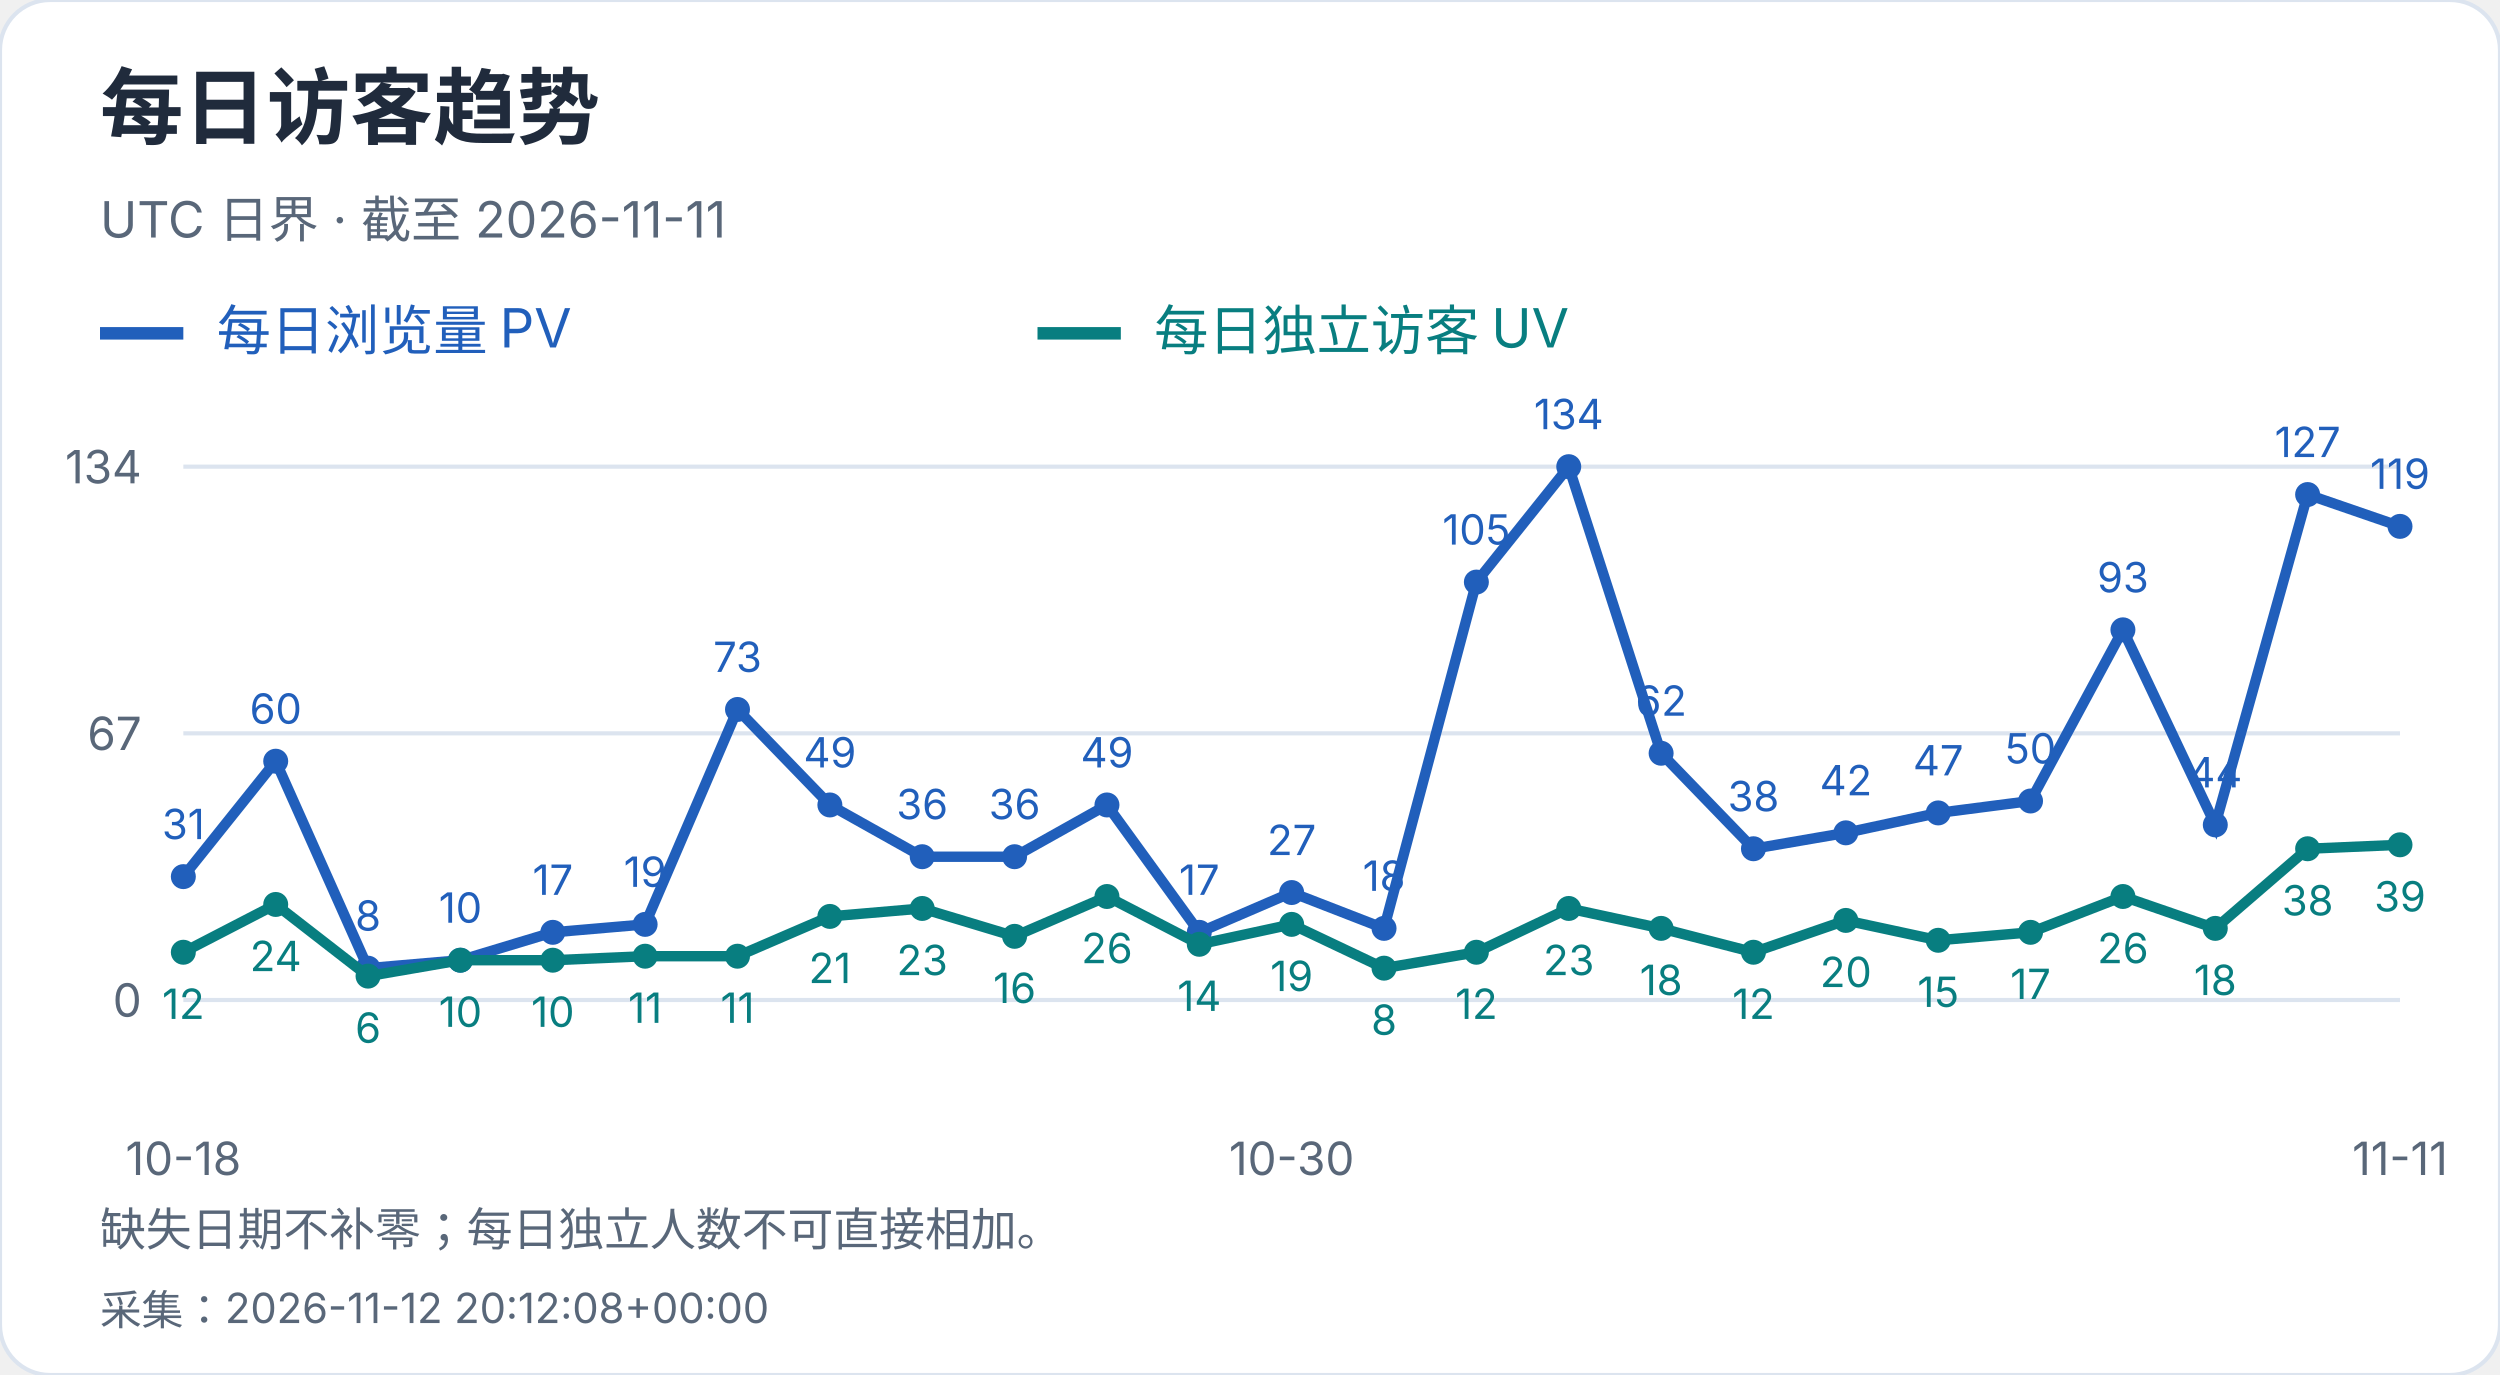
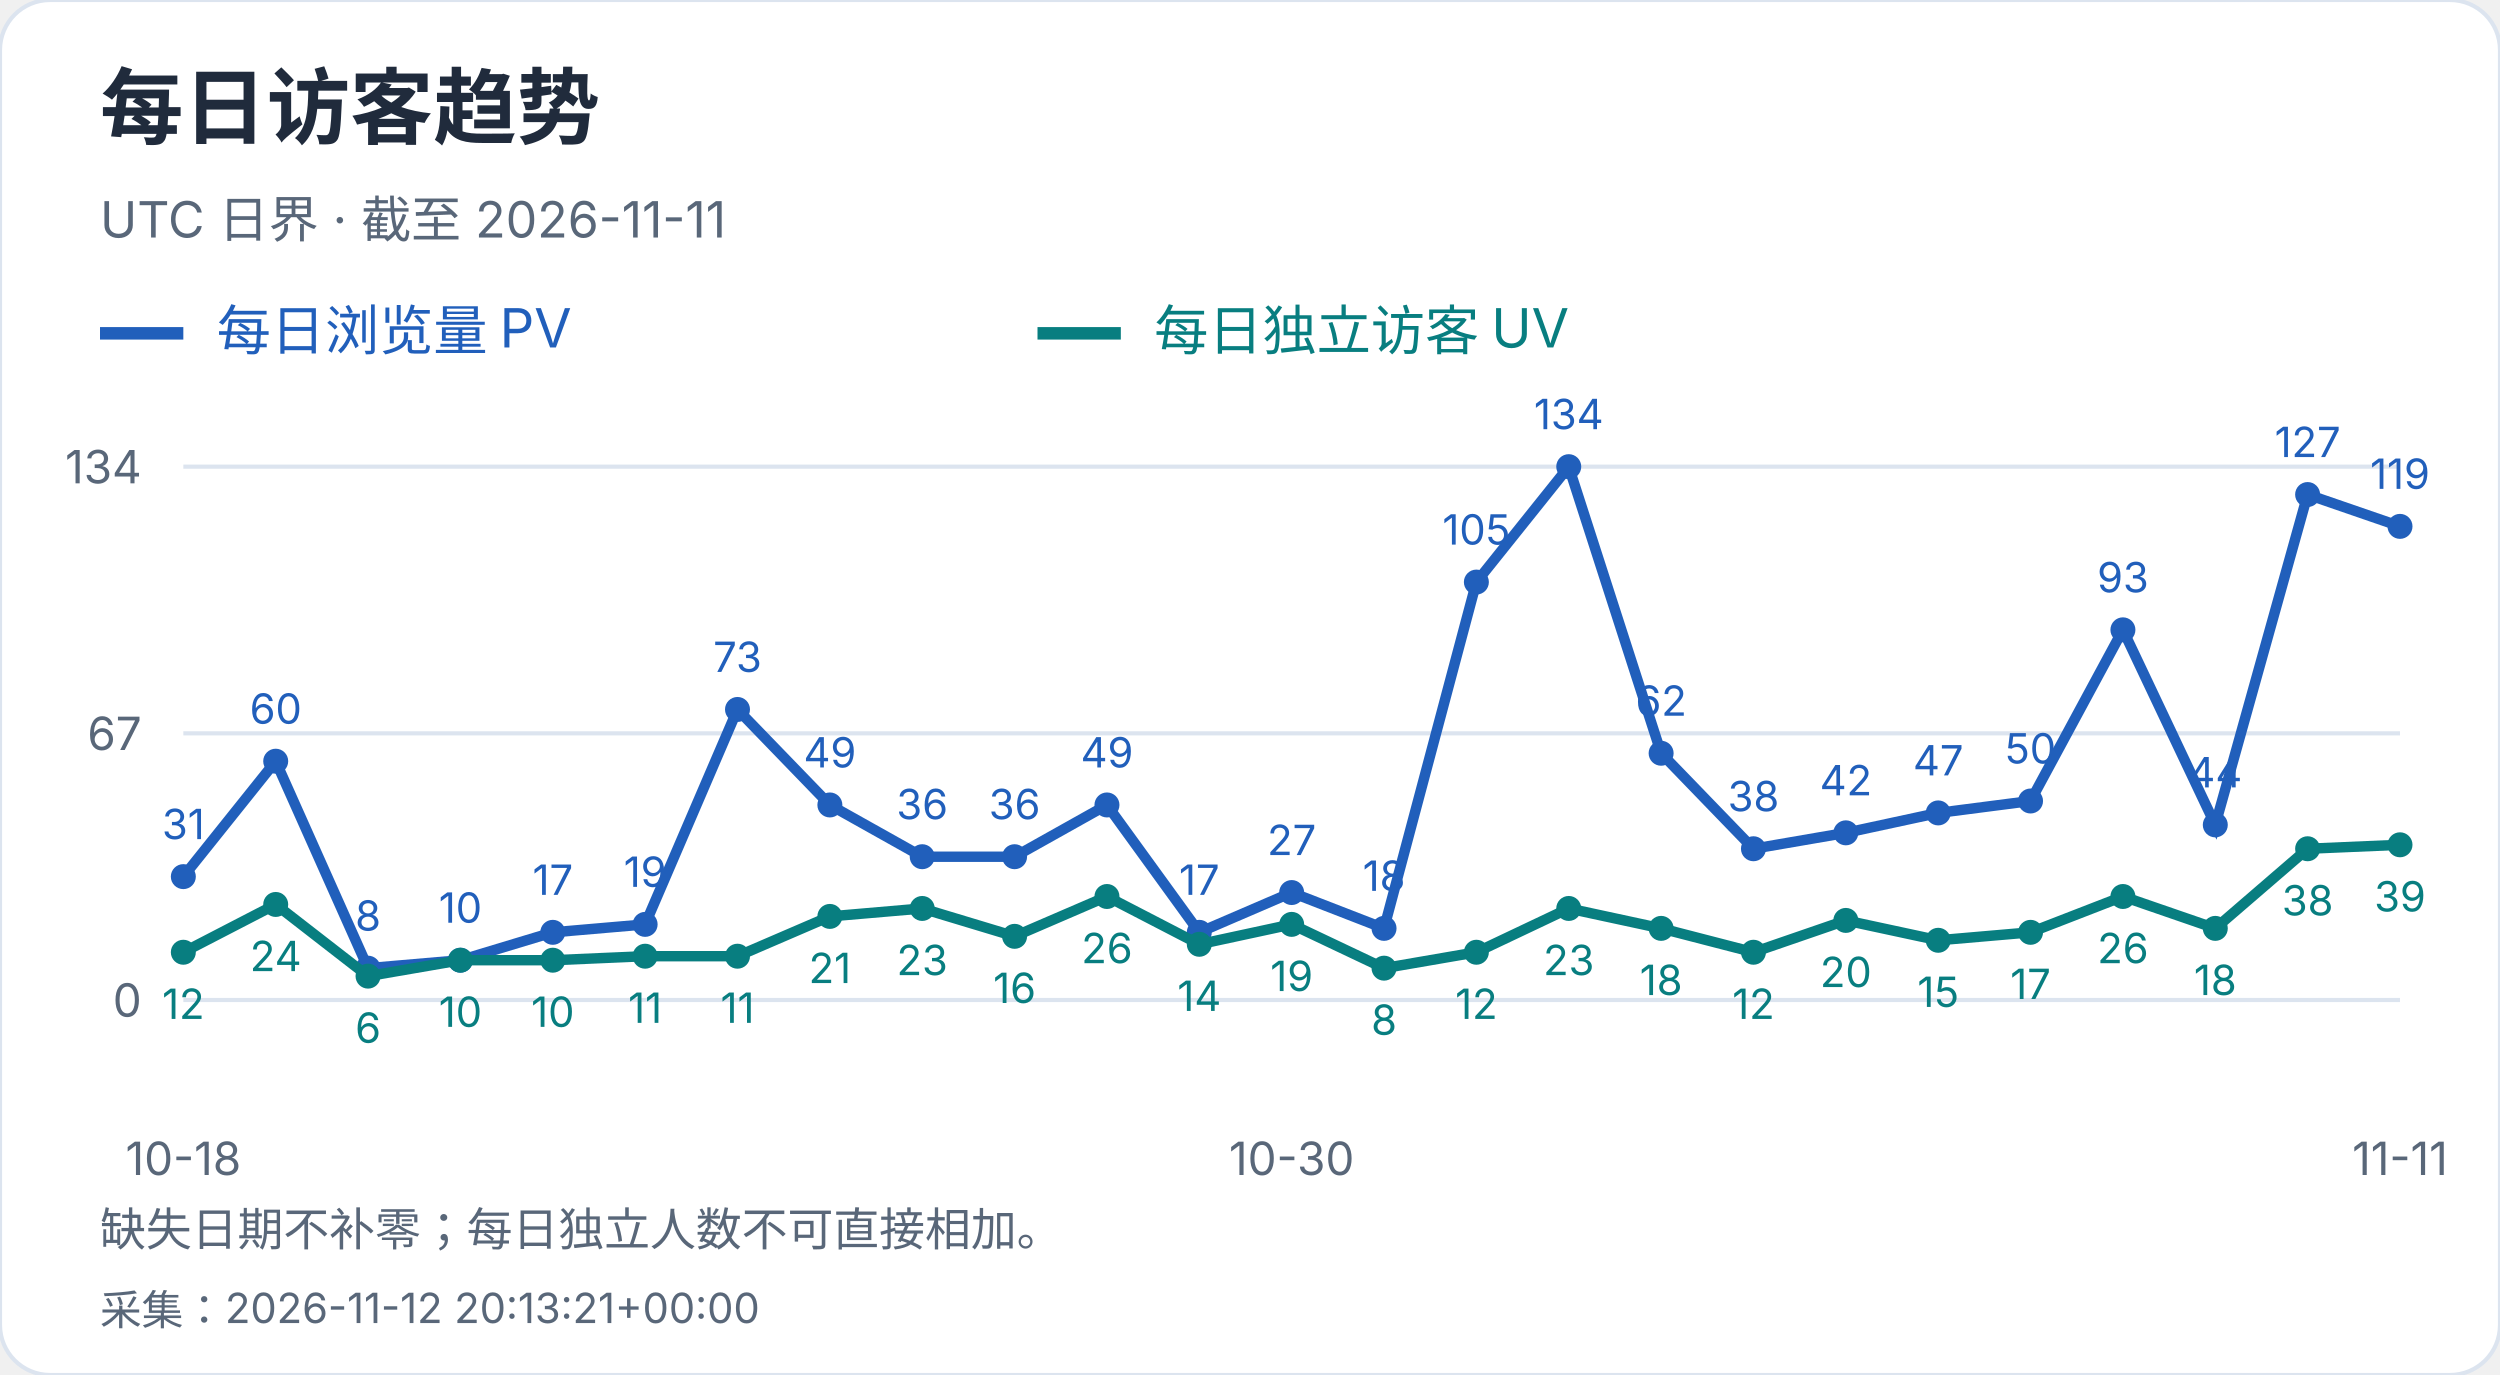
<svg xmlns="http://www.w3.org/2000/svg" width="600" height="330" viewBox="0 0 600 330" role="img" aria-label="每日访客趋势">
  <style>text{font-family:-apple-system,BlinkMacSystemFont,"Segoe UI","PingFang SC","Microsoft YaHei",sans-serif;font-variant-numeric:tabular-nums}</style>
  <rect width="600" height="330" rx="12" fill="white" stroke="#dce4ef" />
  <text x="24" y="33" font-size="20" fill="#202b3c" font-weight="650" text-anchor="start">每日访客趋势</text>
  <text x="24" y="57" font-size="12" fill="#596779" font-weight="400" text-anchor="start">UTC 日界 · 截至 2026-11-11</text>
  <path d="M24 80h20" stroke="#215fbb" stroke-width="3" />
  <text x="52" y="84" font-size="13" fill="#215fbb" font-weight="400" text-anchor="start">每日浏览量 PV</text>
  <path d="M249 80h20" stroke="#087e80" stroke-width="3" />
  <text x="277" y="84" font-size="13" fill="#087e80" font-weight="400" text-anchor="start">每日独立访客 UV</text>
  <path d="M44 240.0H576" stroke="#dce4ef" />
  <text x="34" y="244.0" font-size="11" fill="#596779" font-weight="400" text-anchor="end">0</text>
  <path d="M44 176.0H576" stroke="#dce4ef" />
  <text x="34" y="180.0" font-size="11" fill="#596779" font-weight="400" text-anchor="end">67</text>
  <path d="M44 112.0H576" stroke="#dce4ef" />
  <text x="34" y="116.0" font-size="11" fill="#596779" font-weight="400" text-anchor="end">134</text>
  <circle cx="44.00" cy="210.39" r="3" fill="#215fbb" />
  <text x="44.0" y="201.39" font-size="10" fill="#215fbb" font-weight="400" text-anchor="middle">31</text>
  <circle cx="66.17" cy="182.69" r="3" fill="#215fbb" />
  <text x="66.17" y="173.69" font-size="10" fill="#215fbb" font-weight="400" text-anchor="middle">60</text>
  <circle cx="88.33" cy="232.36" r="3" fill="#215fbb" />
  <text x="88.33" y="223.36" font-size="10" fill="#215fbb" font-weight="400" text-anchor="middle">8</text>
  <circle cx="110.50" cy="230.45" r="3" fill="#215fbb" />
  <text x="110.5" y="221.45" font-size="10" fill="#215fbb" font-weight="400" text-anchor="middle">10</text>
  <circle cx="132.67" cy="223.76" r="3" fill="#215fbb" />
  <text x="132.67" y="214.76" font-size="10" fill="#215fbb" font-weight="400" text-anchor="middle">17</text>
  <circle cx="154.83" cy="221.85" r="3" fill="#215fbb" />
  <text x="154.83" y="212.85" font-size="10" fill="#215fbb" font-weight="400" text-anchor="middle">19</text>
  <circle cx="177.00" cy="170.27" r="3" fill="#215fbb" />
  <text x="177.0" y="161.27" font-size="10" fill="#215fbb" font-weight="400" text-anchor="middle">73</text>
  <circle cx="199.17" cy="193.19" r="3" fill="#215fbb" />
  <text x="199.17" y="184.19" font-size="10" fill="#215fbb" font-weight="400" text-anchor="middle">49</text>
  <circle cx="221.33" cy="205.61" r="3" fill="#215fbb" />
  <text x="221.33" y="196.61" font-size="10" fill="#215fbb" font-weight="400" text-anchor="middle">36</text>
  <circle cx="243.50" cy="205.61" r="3" fill="#215fbb" />
  <text x="243.5" y="196.61" font-size="10" fill="#215fbb" font-weight="400" text-anchor="middle">36</text>
  <circle cx="265.67" cy="193.19" r="3" fill="#215fbb" />
  <text x="265.67" y="184.19" font-size="10" fill="#215fbb" font-weight="400" text-anchor="middle">49</text>
  <circle cx="287.83" cy="223.76" r="3" fill="#215fbb" />
  <text x="287.83" y="214.76" font-size="10" fill="#215fbb" font-weight="400" text-anchor="middle">17</text>
  <circle cx="310.00" cy="214.21" r="3" fill="#215fbb" />
  <text x="310.0" y="205.21" font-size="10" fill="#215fbb" font-weight="400" text-anchor="middle">27</text>
  <circle cx="332.17" cy="222.81" r="3" fill="#215fbb" />
  <text x="332.17" y="213.81" font-size="10" fill="#215fbb" font-weight="400" text-anchor="middle">18</text>
  <circle cx="354.33" cy="139.70" r="3" fill="#215fbb" />
  <text x="354.33" y="130.7" font-size="10" fill="#215fbb" font-weight="400" text-anchor="middle">105</text>
  <circle cx="376.50" cy="112.00" r="3" fill="#215fbb" />
  <text x="376.5" y="103.0" font-size="10" fill="#215fbb" font-weight="400" text-anchor="middle">134</text>
  <circle cx="398.67" cy="180.78" r="3" fill="#215fbb" />
  <text x="398.67" y="171.78" font-size="10" fill="#215fbb" font-weight="400" text-anchor="middle">62</text>
  <circle cx="420.83" cy="203.70" r="3" fill="#215fbb" />
  <text x="420.83" y="194.7" font-size="10" fill="#215fbb" font-weight="400" text-anchor="middle">38</text>
  <circle cx="443.00" cy="199.88" r="3" fill="#215fbb" />
  <text x="443.0" y="190.88" font-size="10" fill="#215fbb" font-weight="400" text-anchor="middle">42</text>
  <circle cx="465.17" cy="195.10" r="3" fill="#215fbb" />
  <text x="465.17" y="186.1" font-size="10" fill="#215fbb" font-weight="400" text-anchor="middle">47</text>
  <circle cx="487.33" cy="192.24" r="3" fill="#215fbb" />
  <text x="487.33" y="183.24" font-size="10" fill="#215fbb" font-weight="400" text-anchor="middle">50</text>
  <circle cx="509.50" cy="151.16" r="3" fill="#215fbb" />
  <text x="509.5" y="142.16" font-size="10" fill="#215fbb" font-weight="400" text-anchor="middle">93</text>
  <circle cx="531.67" cy="197.97" r="3" fill="#215fbb" />
  <text x="531.67" y="188.97" font-size="10" fill="#215fbb" font-weight="400" text-anchor="middle">44</text>
  <circle cx="553.83" cy="118.69" r="3" fill="#215fbb" />
  <text x="553.83" y="109.69" font-size="10" fill="#215fbb" font-weight="400" text-anchor="middle">127</text>
  <circle cx="576.00" cy="126.33" r="3" fill="#215fbb" />
  <text x="576.0" y="117.33" font-size="10" fill="#215fbb" font-weight="400" text-anchor="middle">119</text>
  <polyline points="44.00,210.39 66.17,182.69 88.33,232.36 110.50,230.45 132.67,223.76 154.83,221.85 177.00,170.27 199.17,193.19 221.33,205.61 243.50,205.61 265.67,193.19 287.83,223.76 310.00,214.21 332.17,222.81 354.33,139.70 376.50,112.00 398.67,180.78 420.83,203.70 443.00,199.88 465.17,195.10 487.33,192.24 509.50,151.16 531.67,197.97 553.83,118.69 576.00,126.33" fill="none" stroke="#215fbb" stroke-width="2.5" />
  <circle cx="44.00" cy="228.54" r="3" fill="#087e80" />
  <text x="44.0" y="244.54" font-size="10" fill="#087e80" font-weight="400" text-anchor="middle">12</text>
  <circle cx="66.17" cy="217.07" r="3" fill="#087e80" />
  <text x="66.17" y="233.07" font-size="10" fill="#087e80" font-weight="400" text-anchor="middle">24</text>
  <circle cx="88.33" cy="234.27" r="3" fill="#087e80" />
  <text x="88.33" y="250.27" font-size="10" fill="#087e80" font-weight="400" text-anchor="middle">6</text>
  <circle cx="110.50" cy="230.45" r="3" fill="#087e80" />
  <text x="110.5" y="246.45" font-size="10" fill="#087e80" font-weight="400" text-anchor="middle">10</text>
  <circle cx="132.67" cy="230.45" r="3" fill="#087e80" />
  <text x="132.67" y="246.45" font-size="10" fill="#087e80" font-weight="400" text-anchor="middle">10</text>
  <circle cx="154.83" cy="229.49" r="3" fill="#087e80" />
  <text x="154.83" y="245.49" font-size="10" fill="#087e80" font-weight="400" text-anchor="middle">11</text>
  <circle cx="177.00" cy="229.49" r="3" fill="#087e80" />
  <text x="177.0" y="245.49" font-size="10" fill="#087e80" font-weight="400" text-anchor="middle">11</text>
  <circle cx="199.17" cy="219.94" r="3" fill="#087e80" />
  <text x="199.17" y="235.94" font-size="10" fill="#087e80" font-weight="400" text-anchor="middle">21</text>
  <circle cx="221.33" cy="218.03" r="3" fill="#087e80" />
  <text x="221.33" y="234.03" font-size="10" fill="#087e80" font-weight="400" text-anchor="middle">23</text>
  <circle cx="243.50" cy="224.72" r="3" fill="#087e80" />
  <text x="243.5" y="240.72" font-size="10" fill="#087e80" font-weight="400" text-anchor="middle">16</text>
  <circle cx="265.67" cy="215.16" r="3" fill="#087e80" />
  <text x="265.67" y="231.16" font-size="10" fill="#087e80" font-weight="400" text-anchor="middle">26</text>
  <circle cx="287.83" cy="226.63" r="3" fill="#087e80" />
  <text x="287.83" y="242.63" font-size="10" fill="#087e80" font-weight="400" text-anchor="middle">14</text>
  <circle cx="310.00" cy="221.85" r="3" fill="#087e80" />
  <text x="310.0" y="237.85" font-size="10" fill="#087e80" font-weight="400" text-anchor="middle">19</text>
  <circle cx="332.17" cy="232.36" r="3" fill="#087e80" />
  <text x="332.17" y="248.36" font-size="10" fill="#087e80" font-weight="400" text-anchor="middle">8</text>
  <circle cx="354.33" cy="228.54" r="3" fill="#087e80" />
  <text x="354.33" y="244.54" font-size="10" fill="#087e80" font-weight="400" text-anchor="middle">12</text>
  <circle cx="376.50" cy="218.03" r="3" fill="#087e80" />
  <text x="376.5" y="234.03" font-size="10" fill="#087e80" font-weight="400" text-anchor="middle">23</text>
  <circle cx="398.67" cy="222.81" r="3" fill="#087e80" />
  <text x="398.67" y="238.81" font-size="10" fill="#087e80" font-weight="400" text-anchor="middle">18</text>
  <circle cx="420.83" cy="228.54" r="3" fill="#087e80" />
  <text x="420.83" y="244.54" font-size="10" fill="#087e80" font-weight="400" text-anchor="middle">12</text>
  <circle cx="443.00" cy="220.90" r="3" fill="#087e80" />
  <text x="443.0" y="236.9" font-size="10" fill="#087e80" font-weight="400" text-anchor="middle">20</text>
  <circle cx="465.17" cy="225.67" r="3" fill="#087e80" />
  <text x="465.17" y="241.67" font-size="10" fill="#087e80" font-weight="400" text-anchor="middle">15</text>
  <circle cx="487.33" cy="223.76" r="3" fill="#087e80" />
  <text x="487.33" y="239.76" font-size="10" fill="#087e80" font-weight="400" text-anchor="middle">17</text>
  <circle cx="509.50" cy="215.16" r="3" fill="#087e80" />
  <text x="509.5" y="231.16" font-size="10" fill="#087e80" font-weight="400" text-anchor="middle">26</text>
  <circle cx="531.67" cy="222.81" r="3" fill="#087e80" />
  <text x="531.67" y="238.81" font-size="10" fill="#087e80" font-weight="400" text-anchor="middle">18</text>
  <circle cx="553.83" cy="203.70" r="3" fill="#087e80" />
  <text x="553.83" y="219.7" font-size="10" fill="#087e80" font-weight="400" text-anchor="middle">38</text>
  <circle cx="576.00" cy="202.75" r="3" fill="#087e80" />
  <text x="576.0" y="218.75" font-size="10" fill="#087e80" font-weight="400" text-anchor="middle">39</text>
  <polyline points="44.00,228.54 66.17,217.07 88.33,234.27 110.50,230.45 132.67,230.45 154.83,229.49 177.00,229.49 199.17,219.94 221.33,218.03 243.50,224.72 265.67,215.16 287.83,226.63 310.00,221.85 332.17,232.36 354.33,228.54 376.50,218.03 398.67,222.81 420.83,228.54 443.00,220.90 465.17,225.67 487.33,223.76 509.50,215.16 531.67,222.81 553.83,203.70 576.00,202.75" fill="none" stroke="#087e80" stroke-width="2.5" />
  <text x="44.0" y="282" font-size="11" fill="#596779" font-weight="400" text-anchor="middle">10-18</text>
  <text x="310.0" y="282" font-size="11" fill="#596779" font-weight="400" text-anchor="middle">10-30</text>
  <text x="576.0" y="282" font-size="11" fill="#596779" font-weight="400" text-anchor="middle">11-11</text>
  <text x="24" y="299" font-size="11" fill="#596779" font-weight="400" text-anchor="start">缺失日期不补零；每日独立人数不可直接相加。</text>
-   <text x="24" y="318" font-size="10" fill="#596779" font-weight="400" text-anchor="start">采集：2026-11-12 20:12:08+00:00</text>
+   <text x="24" y="318" font-size="10" fill="#596779" font-weight="400" text-anchor="start">采集：2026-11-12 20:13:21+00:00</text>
</svg>
